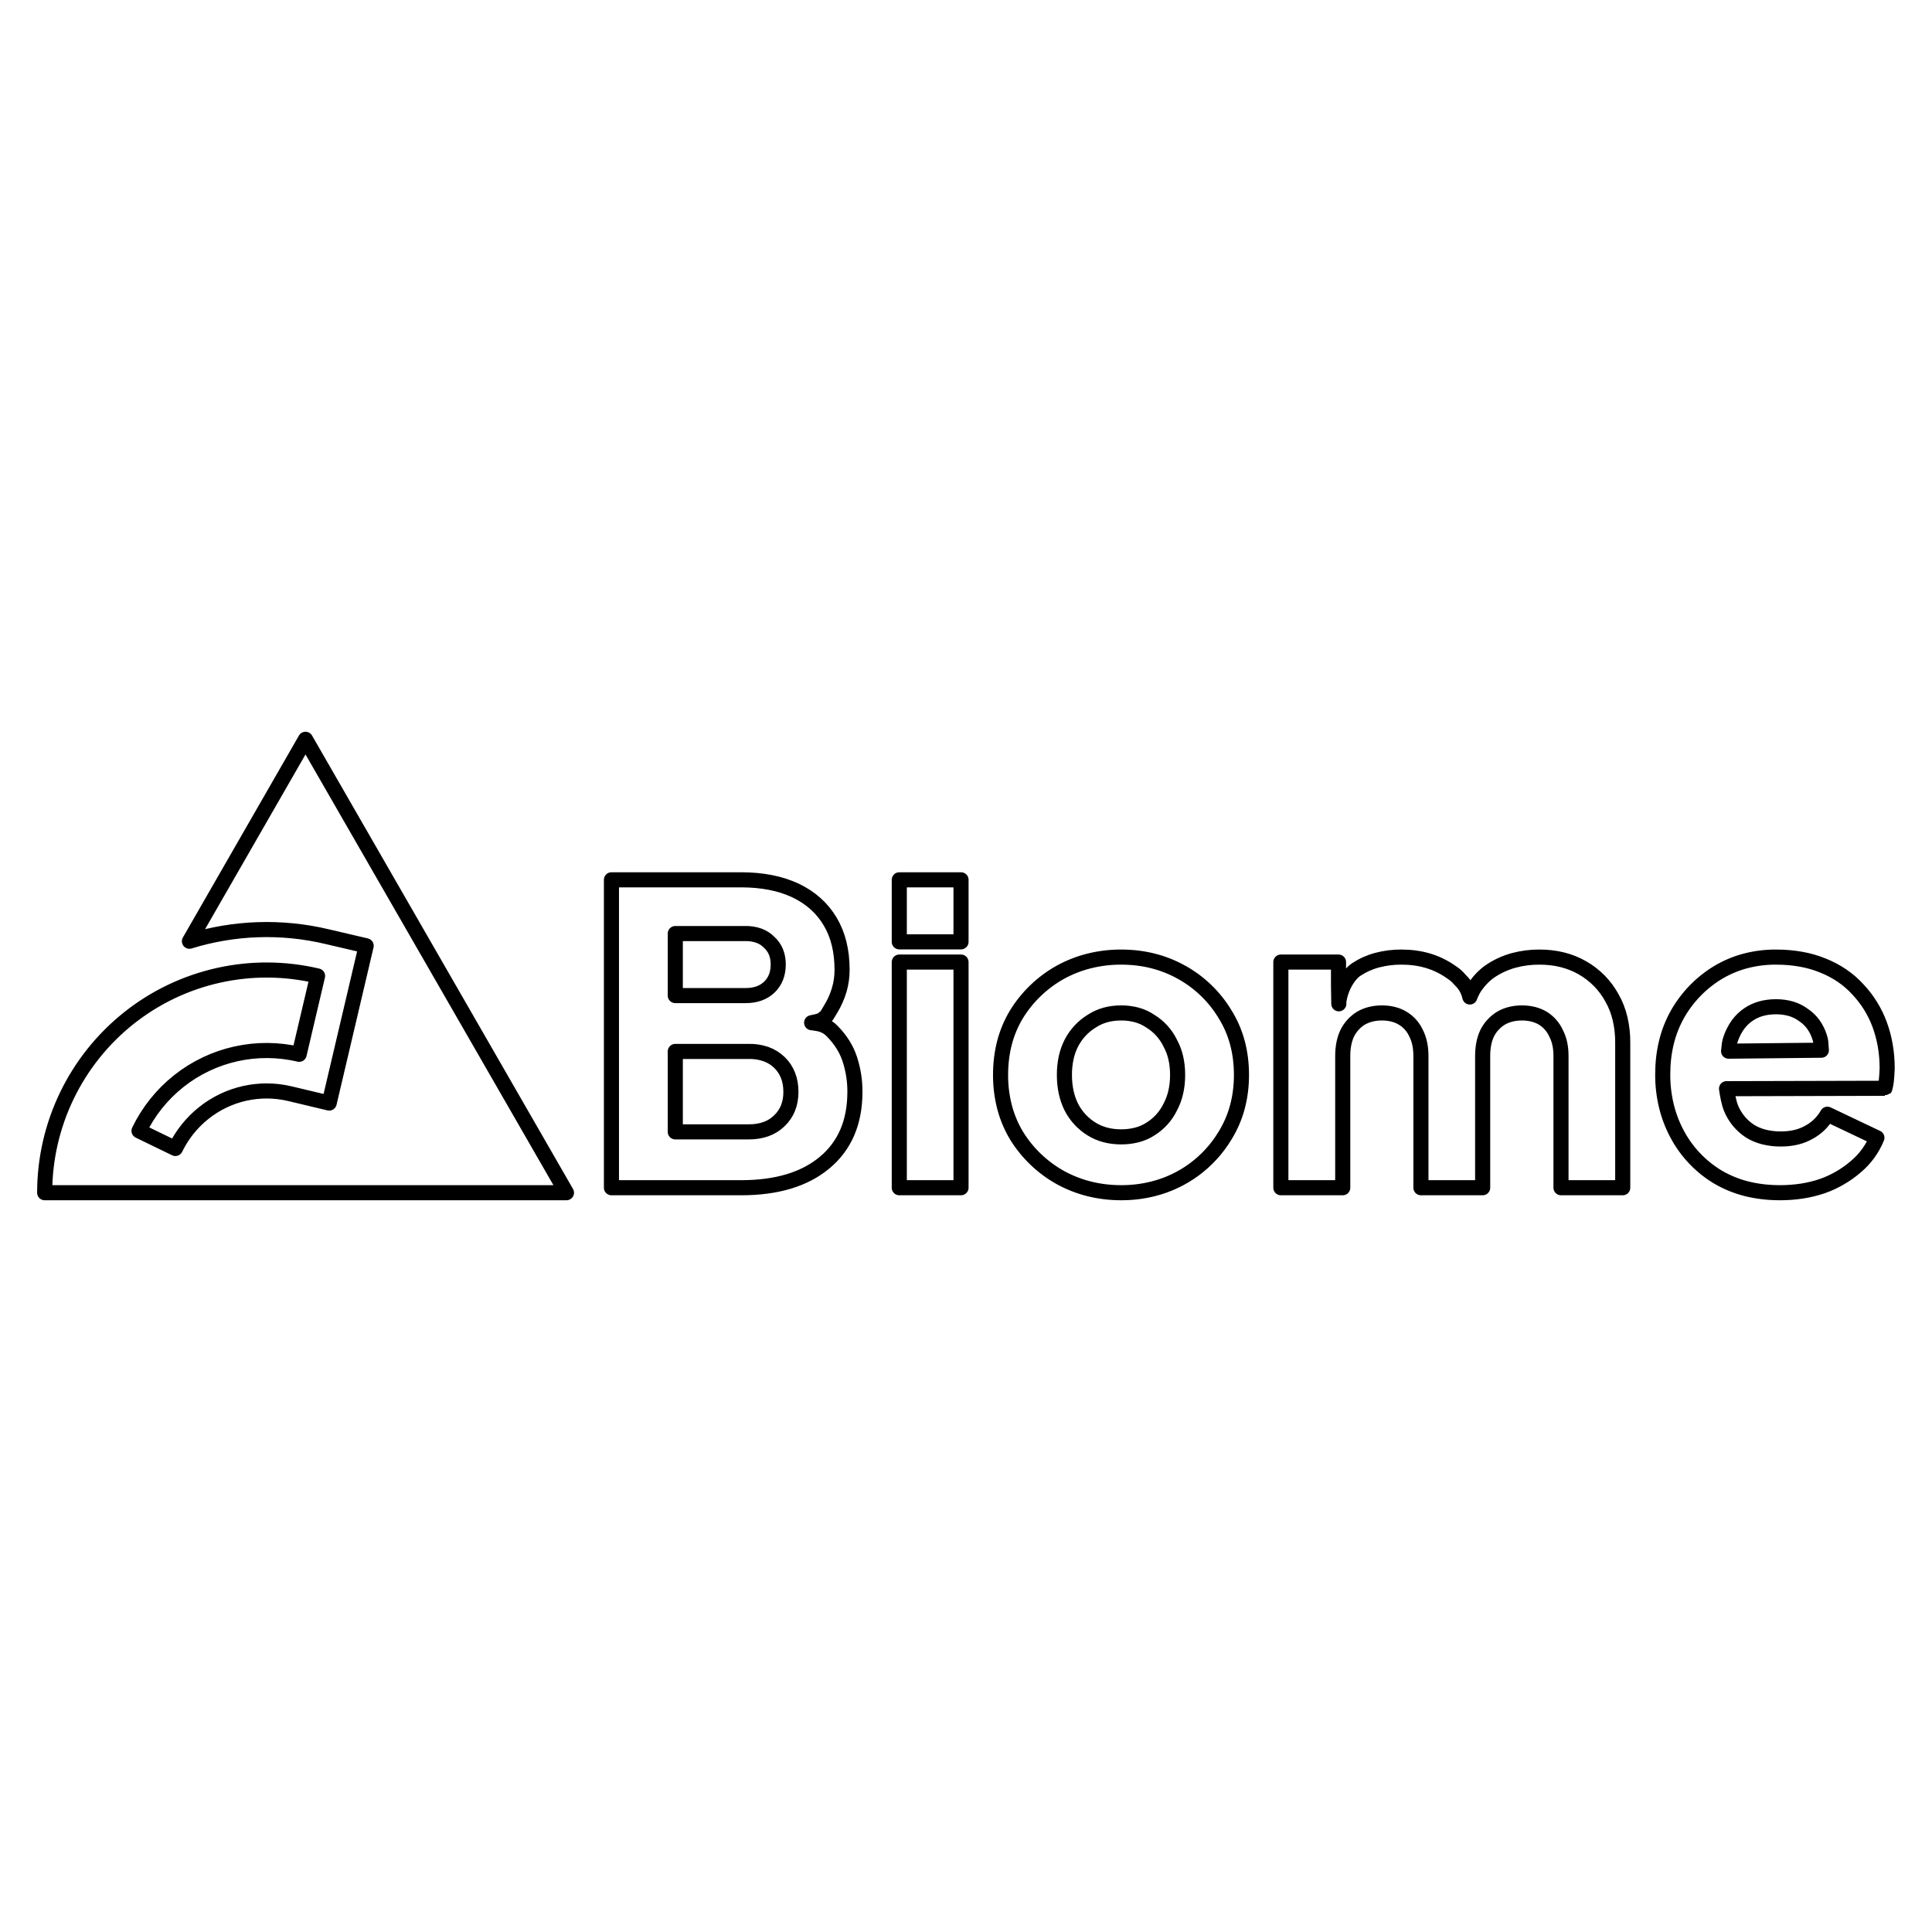
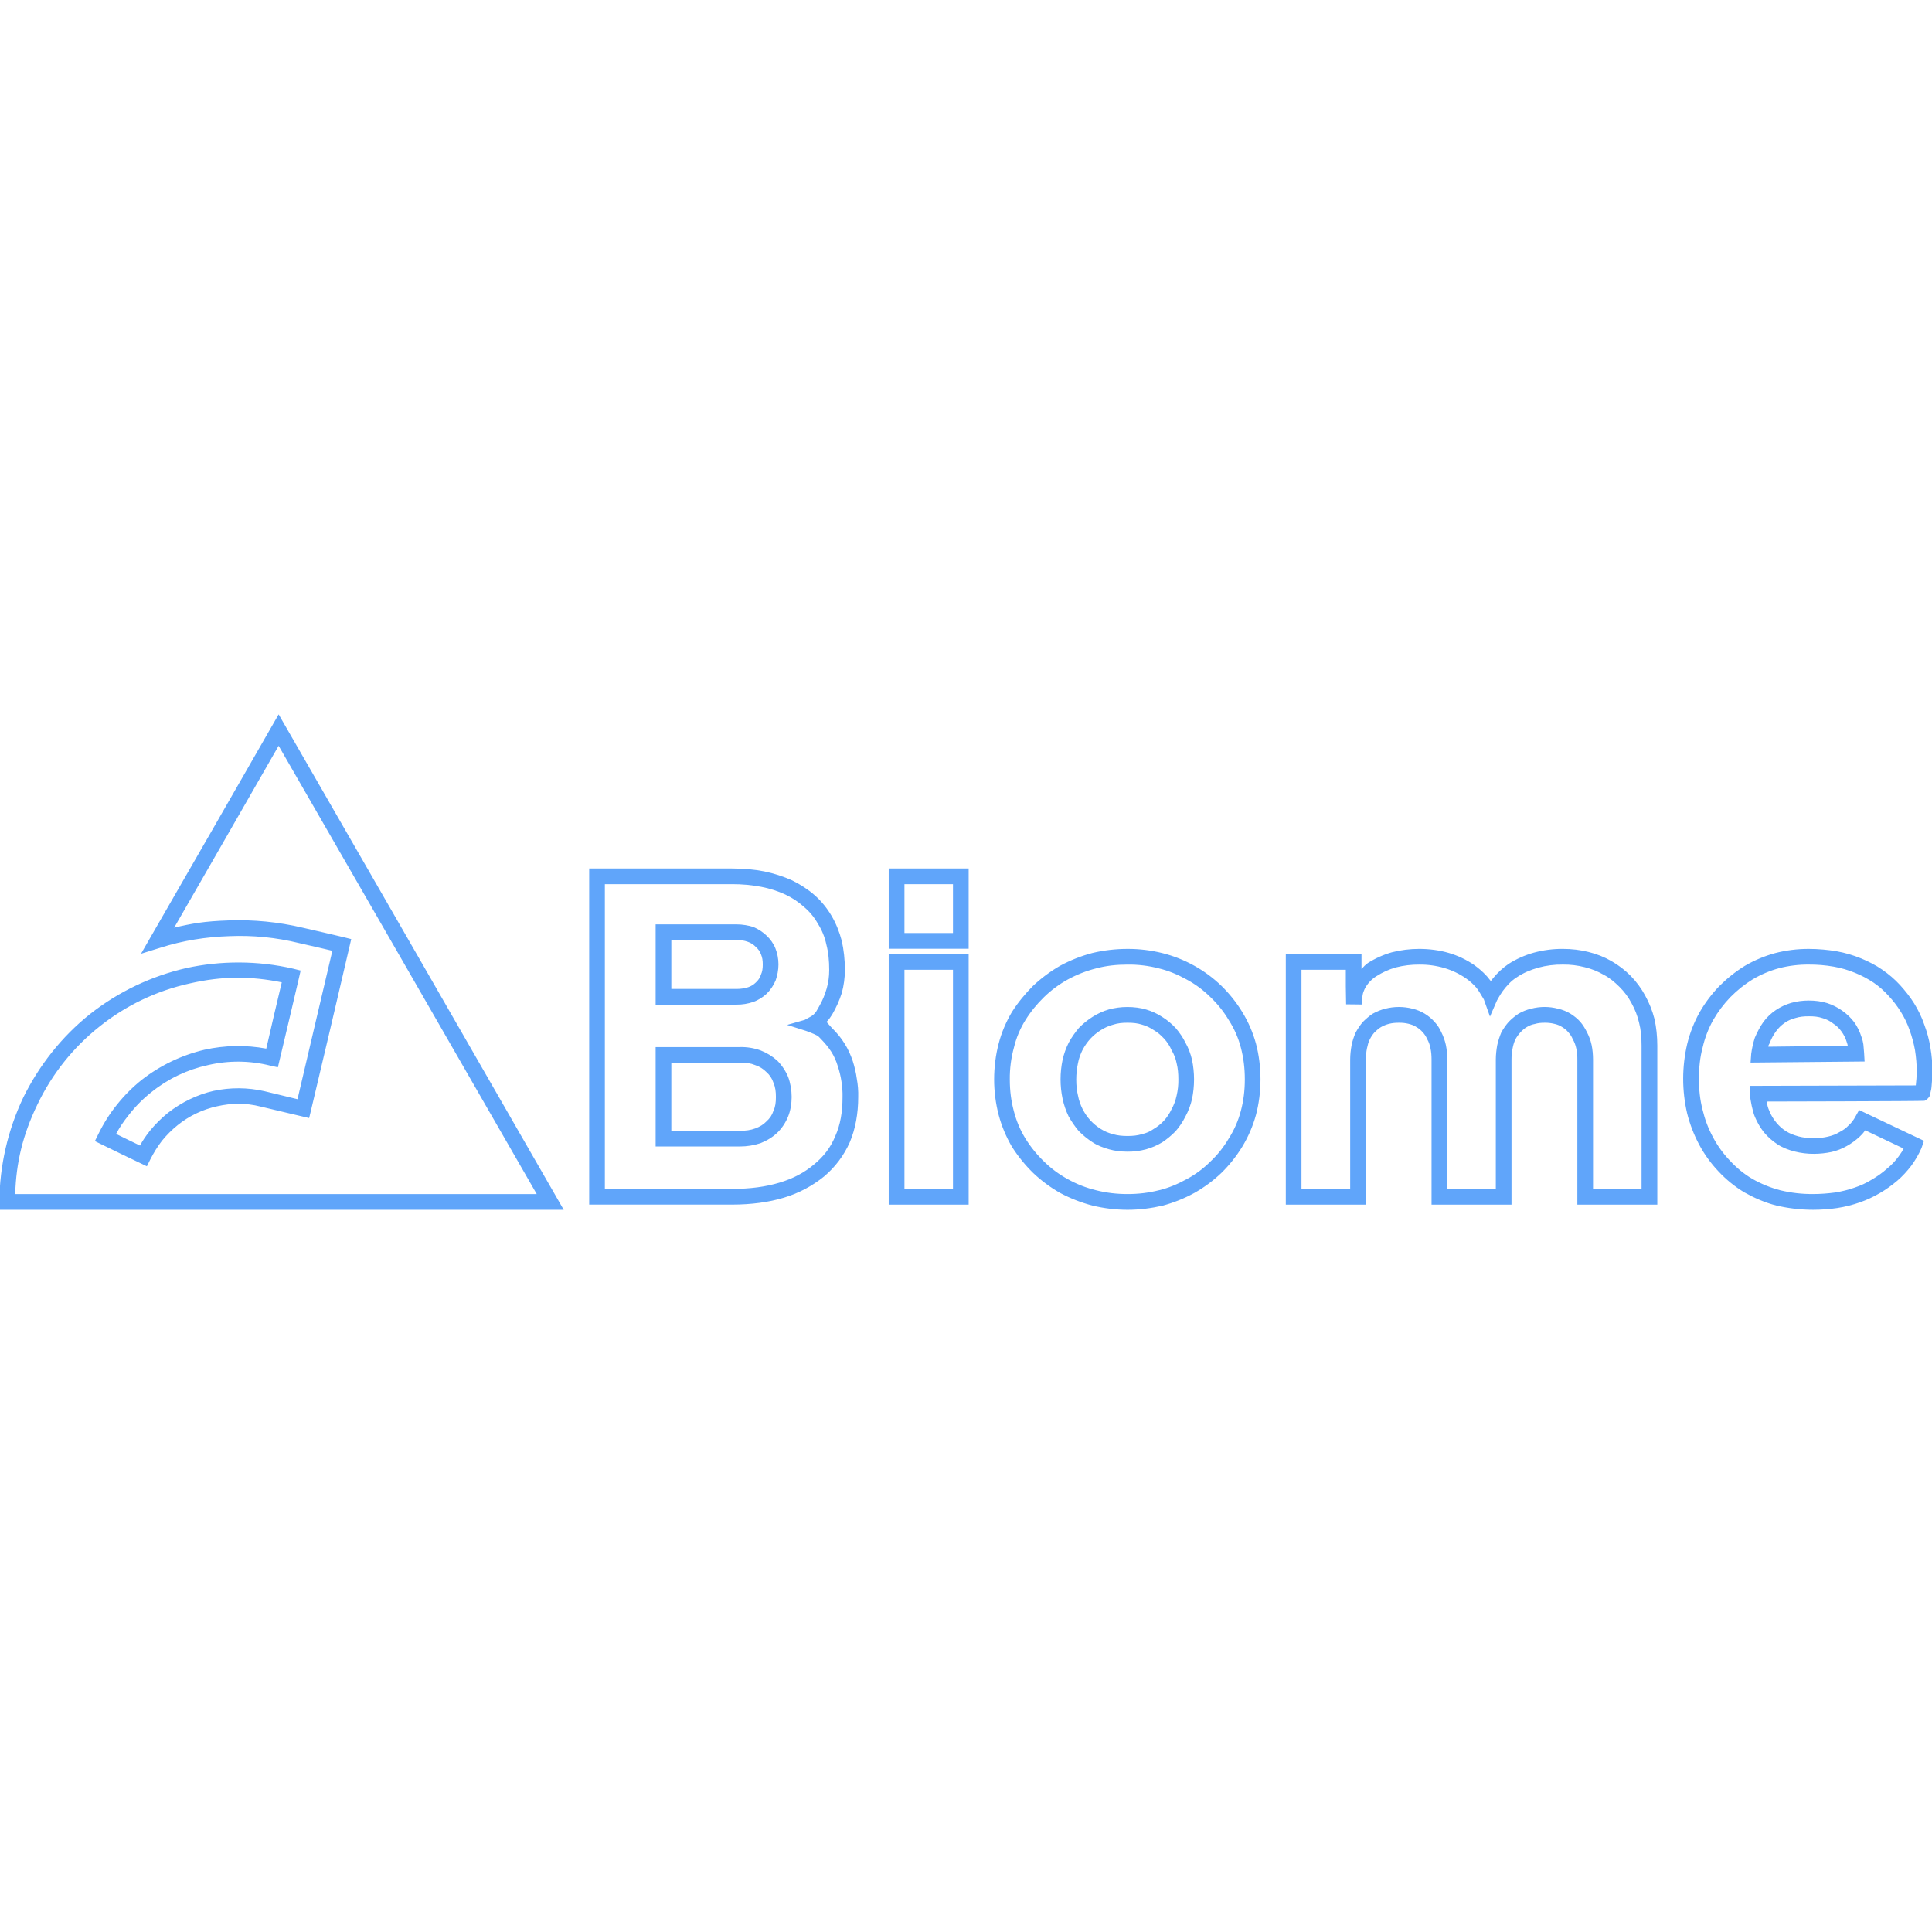
<svg xmlns="http://www.w3.org/2000/svg" viewBox="0 0 128 128">
-   <path fill="none" stroke="#000" stroke-linejoin="round" d="m20.24 48.98-3.845 6.69-3.845 6.69a17.297 17.297 0 0 1 9.1-.31l1.305.305 1.305.305-1.225 5.21-1.225 5.21-1.3-.31-1.3-.31a6.666 6.666 0 0 0-5.71 1.28 6.773 6.773 0 0 0-1.88 2.35l-1.205-.585-1.205-.585a9.466 9.466 0 0 1 2.63-3.29 9.365 9.365 0 0 1 7.98-1.78l.61-2.595.61-2.595a14.656 14.656 0 0 0-6.571-.041A14.656 14.656 0 0 0 8.54 67.45a14.78 14.78 0 0 0-5.58 11.57h34.57L28.885 64 20.24 48.98Zm20.27 29.71v-20.4h8.59c.7 0 1.353.06 1.955.179A7.07 7.07 0 0 1 52.71 59c.5.24.94.53 1.321.871.382.342.704.734.969 1.179.265.445.463.932.594 1.466.131.534.196 1.114.196 1.744 0 .45-.062.888-.186 1.315a5.338 5.338 0 0 1-.554 1.255c-.245.405-.287.509-.408.581-.122.071-.026.189-.869.345 0 0 .174.016.441.066s.606.173.896.468c.29.29.535.595.735.914.2.318.355.651.465.996a6.848 6.848 0 0 1 .33 2.14c0 1.005-.167 1.897-.501 2.677a5.293 5.293 0 0 1-1.499 2.003c-.66.555-1.452.972-2.376 1.251-.924.279-1.979.419-3.164.419h-8.59Zm4.23-3.7h4.86c.425 0 .808-.06 1.148-.183.34-.122.637-.307.892-.557.255-.245.445-.528.571-.846.127-.319.189-.674.189-1.064 0-.4-.062-.763-.189-1.088a2.42 2.42 0 0 0-.571-.862 2.5 2.5 0 0 0-.892-.553 3.268 3.268 0 0 0-1.148-.177h-4.86v5.33Zm0-9.03h4.66c.33 0 .625-.047.885-.14.26-.093.485-.23.675-.41.2-.19.35-.412.45-.665.1-.253.15-.535.15-.845 0-.305-.05-.583-.15-.829a1.73 1.73 0 0 0-.45-.641 1.8 1.8 0 0 0-.675-.436 2.52 2.52 0 0 0-.885-.144h-4.66v4.11Zm14.84-3.56v-4.11h4.09v4.11h-4.09Zm0 16.29V63.74h4.09v14.95h-4.09Zm14.7.33c-.735 0-1.44-.085-2.114-.254a8.03 8.03 0 0 1-1.926-.756 7.978 7.978 0 0 1-2.89-2.77 7.186 7.186 0 0 1-.796-1.894 8.356 8.356 0 0 1-.264-2.126c0-.76.088-1.475.264-2.146a7.067 7.067 0 0 1 .796-1.884 7.977 7.977 0 0 1 2.89-2.77 8.03 8.03 0 0 1 1.926-.756 8.663 8.663 0 0 1 2.114-.254c.74 0 1.443.085 2.11.254.668.168 1.3.421 1.9.756a7.735 7.735 0 0 1 2.87 2.77c.365.585.638 1.212.819 1.884.181.671.271 1.386.271 2.146 0 .745-.09 1.455-.271 2.126a7.098 7.098 0 0 1-.819 1.894 7.761 7.761 0 0 1-4.774 3.526 8.562 8.562 0 0 1-2.106.254Zm0-3.7a4.08 4.08 0 0 0 1.049-.129c.324-.086.621-.216.891-.391a3.517 3.517 0 0 0 1.31-1.45 4 4 0 0 0 .369-.998c.081-.355.121-.732.121-1.132 0-.405-.04-.782-.121-1.134a3.774 3.774 0 0 0-.369-.976 3.48 3.48 0 0 0-1.31-1.45 3 3 0 0 0-.891-.414 3.868 3.868 0 0 0-1.049-.136c-.375 0-.725.045-1.051.136a3.226 3.226 0 0 0-.909.414 3.666 3.666 0 0 0-1.34 1.45c-.155.3-.27.625-.346.976a5.354 5.354 0 0 0-.114 1.134c0 .4.038.777.114 1.132.076.355.191.688.346.998a3.666 3.666 0 0 0 1.34 1.45c.28.175.585.305.913.391.327.086.677.129 1.047.129Zm10.58 3.37V63.74h3.82v1.546l.02 1.218s-.034-.226.156-.807c.19-.582.584-1.192 1.004-1.467a4.7 4.7 0 0 1 1.373-.616 6.18 6.18 0 0 1 1.627-.204c.62 0 1.2.08 1.74.24.54.16 1.04.4 1.5.72.475.31.541.465.717.636.177.171.443.517.563 1.047 0 0 .145-.415.384-.743.239-.329.591-.73 1.046-1.02a5.268 5.268 0 0 1 1.479-.661A6.43 6.43 0 0 1 102 63.41c.535 0 1.04.06 1.514.179a5.197 5.197 0 0 1 2.446 1.393c.33.337.614.72.84 1.138.24.42.418.878.535 1.371a6.83 6.83 0 0 1 .175 1.589v9.61h-4.09v-8.73c0-.295-.027-.567-.082-.819a2.75 2.75 0 0 0-.248-.691 2.272 2.272 0 0 0-.87-.99 2.391 2.391 0 0 0-.639-.261 3.026 3.026 0 0 0-.751-.089c-.265 0-.515.03-.747.089a2.404 2.404 0 0 0-.643.261 2.423 2.423 0 0 0-.524.432 2.426 2.426 0 0 0-.386.558c-.1.21-.175.44-.225.691-.05.251-.075.524-.075.819v8.73h-4.09v-8.73c0-.295-.027-.568-.081-.819a2.903 2.903 0 0 0-.239-.691 2.255 2.255 0 0 0-1.511-1.251 3.063 3.063 0 0 0-.759-.089c-.265 0-.512.03-.744.089a2.522 2.522 0 0 0-.646.261 2.46 2.46 0 0 0-.9.99c-.1.21-.175.44-.225.691-.05.252-.075.524-.075.819v8.73h-4.1Zm29.527-6.562c.05.368.163.982.303 1.302a3.295 3.295 0 0 0 1.25 1.51c.28.175.593.305.935.391a4.53 4.53 0 0 0 1.115.129c.36 0 .695-.037 1.004-.111.309-.074.591-.184.846-.329a3.086 3.086 0 0 0 1.23-1.2l1.64.78 1.64.78a4.916 4.916 0 0 1-1.39 1.91 6.84 6.84 0 0 1-1.05.749 6.822 6.822 0 0 1-1.17.541 8.013 8.013 0 0 1-1.341.329 9.421 9.421 0 0 1-1.469.111c-.79 0-1.527-.088-2.214-.261a7.228 7.228 0 0 1-1.906-.779 7.353 7.353 0 0 1-2.7-2.85 7.912 7.912 0 0 1-.711-1.872 8.78 8.78 0 0 1-.239-2.068c0-.75.08-1.457.243-2.124a7.316 7.316 0 0 1 .737-1.876 7.617 7.617 0 0 1 2.7-2.77 7.078 7.078 0 0 1 1.801-.756 7.838 7.838 0 0 1 2.019-.254c.59 0 1.147.048 1.671.143a7.079 7.079 0 0 1 1.469.427c.455.185.873.408 1.254.669.381.261.726.561 1.036.901a6.82 6.82 0 0 1 1.45 2.35c.16.44.282.898.365 1.376.082.479.125.979.125 1.504 0 .145-.04.725-.06.87-.005.121-.099.46-.091.452l-10.492.026Zm.136-2.485 6.147-.064c-.047-.575-.02-.579-.12-.879a2.92 2.92 0 0 0-.414-.83 2.526 2.526 0 0 0-.646-.62 2.602 2.602 0 0 0-.825-.414 3.505 3.505 0 0 0-1.005-.136c-.355 0-.685.043-.99.129a2.83 2.83 0 0 0-1.507 1.032 3.61 3.61 0 0 0-.473.889c-.13.34-.117.482-.167.893Z" />
+   <path fill="#60a5fa" d="m27.91 63.738 9.438 16.414H-.043v-.523a16.37 16.37 0 0 1 1.582-6.91c1.031-2.102 2.54-4.035 4.426-5.535a16.092 16.092 0 0 1 6.379-3.047c2.277-.5 4.742-.5 7.074.039l.5.125-.113.5-.637 2.715-.758 3.195-.512-.113a8.753 8.753 0 0 0-4.12-.032 8.957 8.957 0 0 0-3.735 1.782 8.801 8.801 0 0 0-1.477 1.476c-.437.551-.625.844-.875 1.301l.782.383.8.387c.196-.344.32-.543.657-.977.351-.43.77-.844 1.195-1.188.895-.699 1.957-1.218 3.027-1.457a7.816 7.816 0 0 1 3.364.02l2.195.531 1.152-4.91 1.157-4.922-.844-.199-1.371-.313a16.408 16.408 0 0 0-4.61-.457c-1.562.051-3.082.29-4.582.77l-1.27.395 4.673-8.118 4.445-7.742ZM14.914 55.59l-3.375 5.87c1.188-.28 1.988-.425 3.613-.48a18.41 18.41 0 0 1 4.891.48l1.363.313 1.364.32.5.126-1.383 5.922-1.282 5.421-.125.512-3.214-.761c-.98-.25-1.918-.239-2.883-.02a6.306 6.306 0 0 0-2.613 1.25 6.93 6.93 0 0 0-1.032 1.027c-.3.387-.55.793-.777 1.239l-.23.46-1.72-.824-1.257-.613-.469-.23.23-.465c.333-.688.758-1.364 1.239-1.957a10.394 10.394 0 0 1 1.644-1.645 10.783 10.783 0 0 1 4.153-1.988 10.26 10.26 0 0 1 4.09-.074l.507-2.196.52-2.195c-2.04-.414-3.934-.426-6.098.074a14.54 14.54 0 0 0-5.96 2.84 14.655 14.655 0 0 0-4.133 5.184c-.97 2.007-1.407 3.84-1.47 5.93H35.56l-8.543-14.848L18.46 49.41Zm33.582 1.95c.746 0 1.488.062 2.14.194a8.944 8.944 0 0 1 1.844.594c.551.27 1.063.606 1.489.98.437.383.82.852 1.113 1.352.3.5.531 1.082.688 1.676.132.594.207 1.246.207 1.934 0 .5-.075 1.043-.207 1.52a7.065 7.065 0 0 1-.637 1.425c-.063.105-.258.394-.375.488l.355.399c.32.312.625.675.844 1.039.227.355.406.761.54 1.156.116.363.218.781.269 1.176.074.394.105.812.093 1.215 0 1.085-.187 2.113-.558 2.988a6.281 6.281 0 0 1-1.707 2.27 7.77 7.77 0 0 1-2.657 1.402c-.996.304-2.171.46-3.44.46h-9.462V57.54Zm-8.422 21.226h8.422c1.207 0 2.215-.133 3.152-.414.907-.274 1.633-.657 2.278-1.2.656-.539 1.105-1.132 1.414-1.882.336-.758.48-1.59.48-2.59a5.583 5.583 0 0 0-.074-1.043 5.87 5.87 0 0 0-.25-1.028 3.724 3.724 0 0 0-.414-.918c-.2-.312-.418-.57-.7-.863-.206-.238-.288-.238-.507-.344-.176-.082-.48-.187-.48-.187l-1.247-.395 1.164-.332c.364-.21.5-.238.696-.468.086-.106.023-.012.25-.407.242-.406.387-.789.512-1.207.113-.406.167-.781.167-1.218 0-.625-.054-1.176-.187-1.684a4.194 4.194 0 0 0-.563-1.387 4.019 4.019 0 0 0-.906-1.101 5.053 5.053 0 0 0-1.25-.832 6.928 6.928 0 0 0-1.601-.512 10.217 10.217 0 0 0-1.934-.176h-8.422Zm3.364-9.395h5.578a3.77 3.77 0 0 1 1.37.219 3.62 3.62 0 0 1 1.114.683c.305.305.563.7.719 1.082.148.399.23.868.23 1.325 0 .445-.082.925-.238 1.3-.156.383-.406.77-.711 1.063-.309.3-.715.539-1.113.695a4.349 4.349 0 0 1-1.371.219h-5.578Zm5.578 5.547c.406 0 .707-.043 1.02-.156.3-.117.53-.242.737-.461.23-.207.375-.414.47-.707.124-.258.163-.551.163-.914 0-.375-.039-.657-.164-.95a1.576 1.576 0 0 0-.469-.707 1.828 1.828 0 0 0-.738-.457c-.3-.125-.605-.168-1.012-.156h-4.546v4.508Zm-.211-13.676c.386 0 .804.074 1.117.176.32.137.633.344.871.574.242.227.46.531.582.844.125.312.2.684.2 1.059 0 .367-.075.75-.188 1.062a2.703 2.703 0 0 1-.602.887c-.23.215-.555.426-.887.539a3.328 3.328 0 0 1-1.093.176h-5.367v-5.317Zm-4.328 4.278h4.328c.304 0 .53-.043.761-.114a1.3 1.3 0 0 0 .508-.312 1.13 1.13 0 0 0 .336-.512c.094-.207.125-.406.125-.687 0-.27-.031-.458-.117-.665a1.113 1.113 0 0 0-.332-.48 1.294 1.294 0 0 0-.54-.352 1.962 1.962 0 0 0-.741-.117h-4.328Zm14.402-7.98h5.297v5.315h-5.297Zm4.258 4.276v-3.238h-3.215v3.238Zm-4.258 1.395h5.297v16.598h-5.297Zm4.258 15.555V64.25h-3.215v14.516Zm11.562 1.386a9.933 9.933 0 0 1-2.32-.28 9.78 9.78 0 0 1-2.137-.833 9.16 9.16 0 0 1-1.797-1.332 9.75 9.75 0 0 1-1.406-1.738 8.48 8.48 0 0 1-.875-2.102 9.357 9.357 0 0 1-.3-2.355c0-.82.105-1.633.3-2.371.188-.739.5-1.457.875-2.09.406-.637.895-1.23 1.406-1.739a9.558 9.558 0 0 1 1.797-1.332 9.622 9.622 0 0 1 2.137-.843 10.01 10.01 0 0 1 2.32-.27 9.34 9.34 0 0 1 2.32.281 8.671 8.671 0 0 1 3.902 2.164c.52.508 1 1.102 1.384 1.739a8.03 8.03 0 0 1 .906 2.09c.195.73.3 1.55.3 2.37 0 .805-.105 1.626-.3 2.356a8.282 8.282 0 0 1-.906 2.102 9.052 9.052 0 0 1-1.383 1.738 8.96 8.96 0 0 1-1.8 1.332 9.374 9.374 0 0 1-2.102.84c-.73.168-1.52.273-2.32.273Zm2.07-1.293c.665-.156 1.247-.406 1.852-.738a6.612 6.612 0 0 0 1.57-1.164c.48-.45.875-.95 1.22-1.531.362-.57.624-1.164.8-1.832.176-.664.262-1.34.262-2.082 0-.758-.086-1.434-.262-2.102a6.239 6.239 0 0 0-.79-1.808 7.152 7.152 0 0 0-1.23-1.543 6.83 6.83 0 0 0-1.57-1.164c-.605-.332-1.195-.582-1.851-.739a7.894 7.894 0 0 0-2.07-.25c-.731 0-1.407.074-2.071.25a8.02 8.02 0 0 0-1.887.739 7.35 7.35 0 0 0-1.57 1.164c-.48.468-.883.96-1.238 1.53a6.096 6.096 0 0 0-.758 1.813 7.65 7.65 0 0 0-.274 2.11c0 .742.086 1.418.262 2.082.168.656.414 1.25.77 1.832a7.936 7.936 0 0 0 1.238 1.531c.48.469.988.844 1.57 1.164a7.373 7.373 0 0 0 1.887.738c.664.168 1.34.25 2.07.25.739 0 1.403-.082 2.07-.25Zm-2.07-2.558c-.418 0-.855-.051-1.219-.156-.375-.106-.77-.25-1.101-.47a5.548 5.548 0 0 1-.918-.75 6.488 6.488 0 0 1-.664-.964 5.206 5.206 0 0 1-.399-1.168 6.263 6.263 0 0 1 0-2.57 4.89 4.89 0 0 1 .407-1.145c.187-.344.43-.687.675-.976.262-.274.586-.532.899-.73.32-.208.707-.384 1.07-.49a4.617 4.617 0 0 1 1.25-.167c.426 0 .864.055 1.239.168.382.113.746.281 1.058.488.336.207.656.48.906.75.239.281.47.613.637.957.195.344.344.738.438 1.145.082.394.132.843.132 1.289 0 .449-.05.898-.132 1.293a4.53 4.53 0 0 1-.438 1.164c-.18.355-.406.699-.656.98a5.37 5.37 0 0 1-.875.727 4.224 4.224 0 0 1-1.082.469 4.571 4.571 0 0 1-1.227.156Zm.946-1.156c.324-.082.55-.176.78-.344a3 3 0 0 0 .688-.551 3.04 3.04 0 0 0 .5-.75c.157-.281.27-.582.344-.926a4.37 4.37 0 0 0 .113-1.062c0-.383-.03-.727-.113-1.059a2.65 2.65 0 0 0-.336-.875 2.685 2.685 0 0 0-.5-.77c-.207-.218-.406-.406-.664-.55-.25-.168-.5-.293-.8-.375-.294-.094-.594-.125-.958-.125-.355 0-.648.031-.937.125a2.886 2.886 0 0 0-.825.363 3.43 3.43 0 0 0-.695.57 3.57 3.57 0 0 0-.52.743c-.136.28-.242.55-.304.882a5.14 5.14 0 0 0-.113 1.07c0 .387.03.731.113 1.063.062.332.168.625.312.918.149.281.305.508.512.738a3.4 3.4 0 0 0 .695.57c.25.157.5.263.813.345.293.085.594.117.95.117.362 0 .652-.032.945-.117ZM90.203 63.21v.988c.137-.156.281-.293.426-.398a6.066 6.066 0 0 1 1.582-.707 7.328 7.328 0 0 1 1.82-.227c.68 0 1.364.094 1.957.27a5.876 5.876 0 0 1 1.7.812c.601.446.714.633.82.727.05.043.25.332.27.312.167-.207.148-.187.148-.187a4.963 4.963 0 0 1 1.02-.938 6.25 6.25 0 0 1 1.675-.746 7.138 7.138 0 0 1 1.922-.25c.594 0 1.176.07 1.707.207a5.74 5.74 0 0 1 1.512.602 5.99 5.99 0 0 1 1.277.98c.367.375.707.832.957 1.301.262.469.48 1.008.617 1.55.125.552.188 1.165.188 1.778V79.81h-5.297v-9.606a3.34 3.34 0 0 0-.074-.75 2.025 2.025 0 0 0-.23-.605 1.418 1.418 0 0 0-.302-.465c-.105-.137-.23-.23-.406-.344a1.531 1.531 0 0 0-.52-.21 2.447 2.447 0 0 0-.644-.071c-.242 0-.437.02-.644.082a1.49 1.49 0 0 0-.524.2c-.176.1-.3.218-.437.362a2.57 2.57 0 0 0-.332.47 2.567 2.567 0 0 0-.176.581 3.54 3.54 0 0 0-.074.75v9.606h-5.297v-9.606c0-.281-.02-.531-.07-.75a1.932 1.932 0 0 0-.22-.613 1.532 1.532 0 0 0-.292-.45 1.564 1.564 0 0 0-.426-.35c-.145-.106-.293-.15-.512-.212a2.521 2.521 0 0 0-.656-.07c-.238 0-.434.02-.633.07a2.076 2.076 0 0 0-.543.219c-.164.094-.277.21-.433.355a2.027 2.027 0 0 0-.305.457c-.094.176-.133.356-.188.594-.05.238-.07.48-.07.75v9.606h-5.308v-16.6Zm-3.976 15.555h3.226v-8.563c0-.332.043-.676.094-.957a4 4 0 0 1 .273-.844c.125-.23.301-.5.477-.699.176-.176.418-.394.644-.539.262-.144.563-.27.825-.332a3.64 3.64 0 0 1 1.832 0 2.811 2.811 0 0 1 1.445.871c.187.2.344.438.457.7.125.25.23.538.293.831.062.301.094.645.094.97v8.562h3.215v-8.563c0-.332.043-.676.093-.957a4.91 4.91 0 0 1 .27-.844c.125-.23.312-.5.488-.699.18-.187.43-.394.649-.539.246-.144.55-.27.832-.332a3.484 3.484 0 0 1 1.8 0c.278.063.57.176.82.332.22.137.47.332.657.55.176.208.32.45.437.688.125.239.239.532.301.832.063.301.094.645.094.97v8.562h3.215v-9.48c0-.571-.043-1.06-.164-1.528a4.89 4.89 0 0 0-.5-1.293 4.366 4.366 0 0 0-.801-1.082c-.324-.32-.648-.594-1.043-.801a4.65 4.65 0 0 0-1.25-.5 5.458 5.458 0 0 0-1.457-.176 5.86 5.86 0 0 0-1.633.207c-.52.149-.969.336-1.402.625-.406.25-.711.606-.95.926-.206.293-.382.625-.382.625l-.461 1.063-.406-1.137c-.22-.363-.364-.621-.508-.79a3.77 3.77 0 0 0-.676-.605 4.999 4.999 0 0 0-1.426-.683 5.701 5.701 0 0 0-1.668-.23 6.06 6.06 0 0 0-1.547.187c-.48.136-.886.324-1.293.582-.363.219-.812.687-.914 1.25a3.714 3.714 0 0 0-.054.625l-1.04-.012-.019-1.187V64.25h-2.937Zm31.003-5.149a2.8 2.8 0 0 0 .457.758c.188.23.383.406.645.574.25.156.5.25.832.344.313.082.637.113 1.02.113.343 0 .644-.031.937-.105.281-.063.52-.156.738-.29.25-.124.45-.273.614-.448.199-.176.336-.364.46-.594l.239-.426 4.297 2.039-.164.48a6.123 6.123 0 0 1-.68 1.176c-.27.352-.582.696-.926.989-.351.3-.758.593-1.176.832a7.42 7.42 0 0 1-1.3.601 8.302 8.302 0 0 1-1.496.375c-.5.074-1.055.117-1.606.117-.851 0-1.676-.105-2.422-.28-.761-.188-1.488-.513-2.136-.876a7.98 7.98 0 0 1-1.704-1.383 8.188 8.188 0 0 1-1.293-1.793 9.204 9.204 0 0 1-.789-2.058 10.132 10.132 0 0 1 .008-4.61c.18-.73.461-1.449.824-2.093a8.816 8.816 0 0 1 1.301-1.727c.5-.5 1.082-.969 1.695-1.344a8.296 8.296 0 0 1 2-.84 8.756 8.756 0 0 1 2.235-.28c.637 0 1.27.062 1.832.155a7.96 7.96 0 0 1 1.637.477c.496.207.988.457 1.402.75.426.293.824.633 1.168 1.008.34.375.676.793.945 1.23.262.426.5.903.664 1.395.18.476.325.996.407 1.527.093.524.136 1.082.136 1.645 0 .168-.043.761-.062.957v-.051c0 .113-.031.293-.063.394-.011.063-.02.118-.031.157-.012.023-.012.031-.02.054v.032c-.011.007-.023.039-.03.062-.024.028-.169.227-.325.27-.125.03-10.45.05-10.45.05.044.239.055.356.18.637Zm-1.3-1.094s-.012-.449-.012-.582l11.012-.03v-.024c.02-.125.062-.696.062-.832 0-.52-.043-1-.117-1.477a8.108 8.108 0 0 0-.363-1.344 5.921 5.921 0 0 0-.582-1.207 6.88 6.88 0 0 0-.813-1.058 5.465 5.465 0 0 0-.988-.867 6.783 6.783 0 0 0-1.219-.645 6.774 6.774 0 0 0-1.426-.414 9.126 9.126 0 0 0-1.644-.137 7.63 7.63 0 0 0-1.965.239 7.068 7.068 0 0 0-1.75.738c-.55.336-1.02.719-1.477 1.176a7.791 7.791 0 0 0-1.144 1.52 6.867 6.867 0 0 0-.7 1.823c-.175.645-.245 1.332-.245 2.078 0 .72.07 1.375.238 2.032.156.656.375 1.238.687 1.82a6.998 6.998 0 0 0 1.133 1.57c.438.47.914.868 1.477 1.2a7.592 7.592 0 0 0 1.855.757 8.93 8.93 0 0 0 2.172.25c.512 0 .98-.039 1.457-.101.457-.074.887-.18 1.293-.324.406-.137.77-.301 1.121-.52.375-.219.707-.45 1.02-.73a4.31 4.31 0 0 0 .781-.82c.219-.302.23-.333.324-.52l-2.539-1.207c-.117.144-.125.187-.375.425a4.325 4.325 0 0 1-.844.614 3.713 3.713 0 0 1-1.007.394 5.725 5.725 0 0 1-1.168.125 5.09 5.09 0 0 1-1.29-.156c-.374-.094-.792-.25-1.124-.469a4.082 4.082 0 0 1-.895-.789 4.404 4.404 0 0 1-.602-1.02c-.168-.386-.293-1.093-.343-1.488Zm.332-3.77c.156-.37.355-.745.57-1.05a3.4 3.4 0 0 1 .813-.777 3.678 3.678 0 0 1 1.02-.48 4.356 4.356 0 0 1 1.175-.157c.418 0 .832.05 1.207.168.355.113.71.29 1 .5.3.207.582.477.793.758.219.293.383.656.496 1.008.062.18.094.304.117.46.008.133.031.29.05.583l.032.562-7.555.07.043-.582a6.18 6.18 0 0 1 .239-1.062Zm.894.595 5.266-.063s.012.106 0 .012a1.269 1.269 0 0 0-.063-.238 2.29 2.29 0 0 0-.355-.72 1.896 1.896 0 0 0-.54-.519 1.96 1.96 0 0 0-.718-.367c-.281-.094-.55-.121-.906-.121-.332 0-.602.027-.883.113-.281.082-.5.164-.73.332a2.33 2.33 0 0 0-.559.551c-.18.242-.313.488-.43.8-.125.231-.07.15-.082.22Zm0 0" />
</svg>
